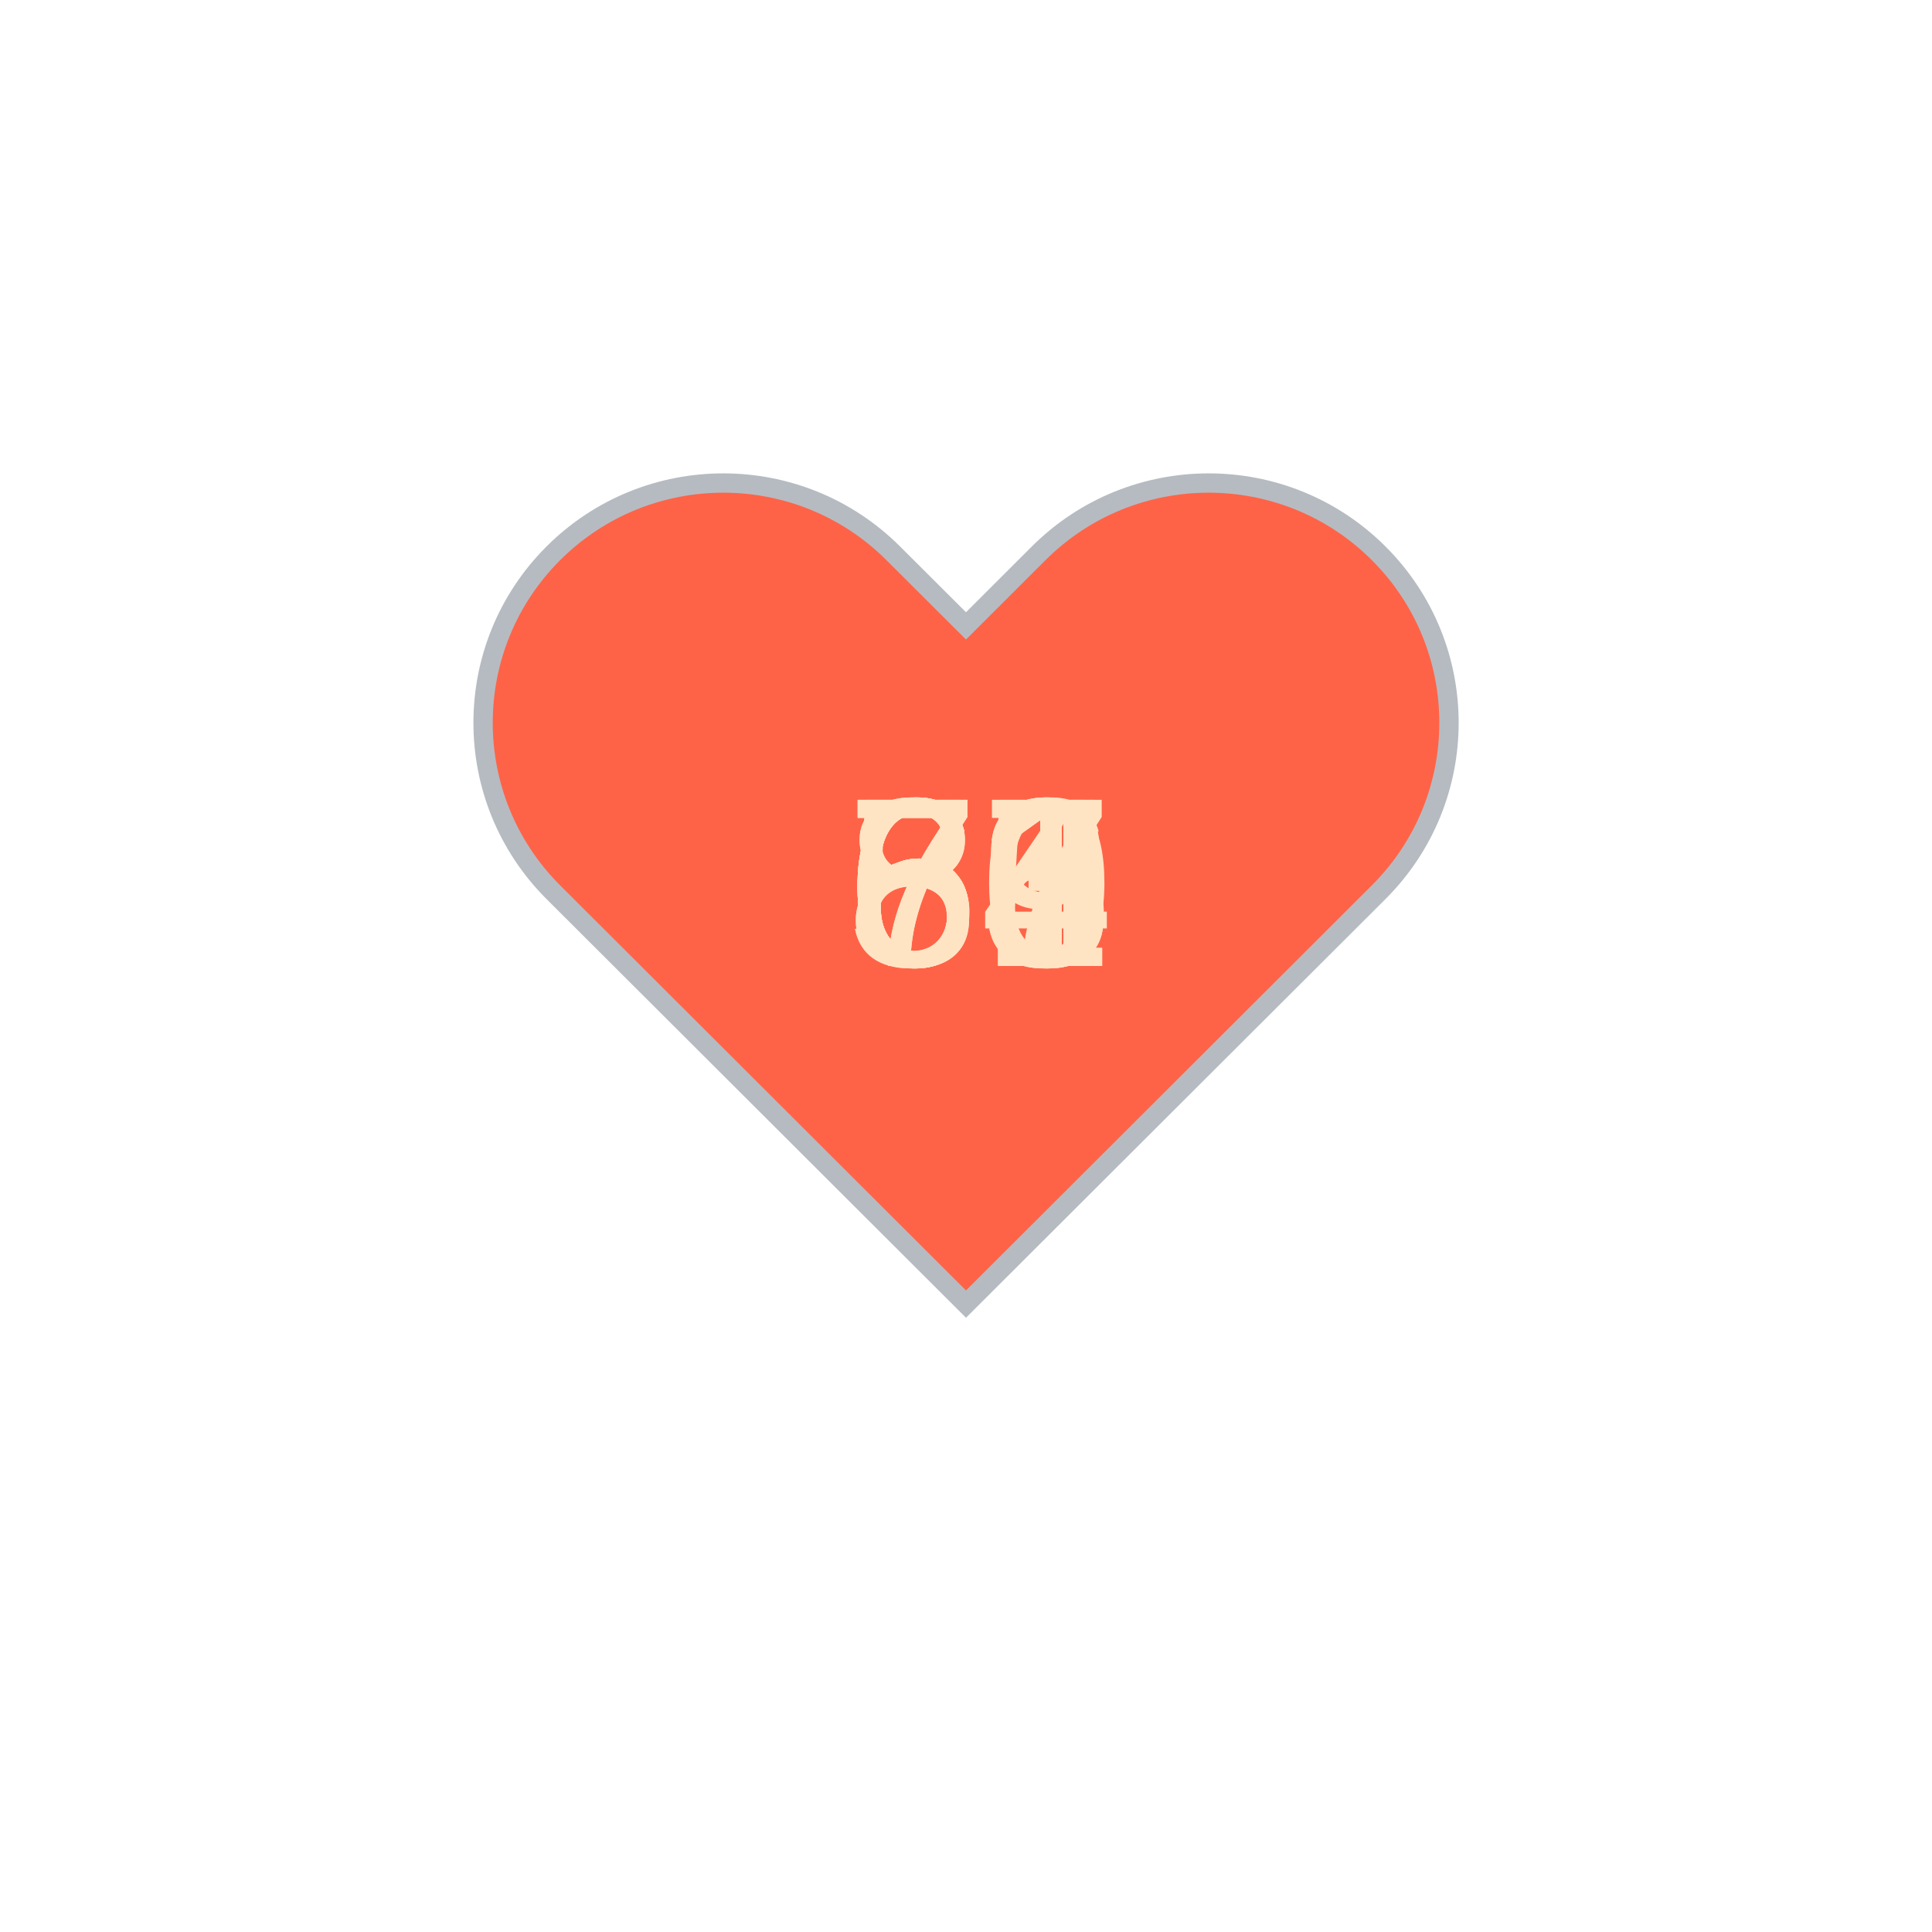
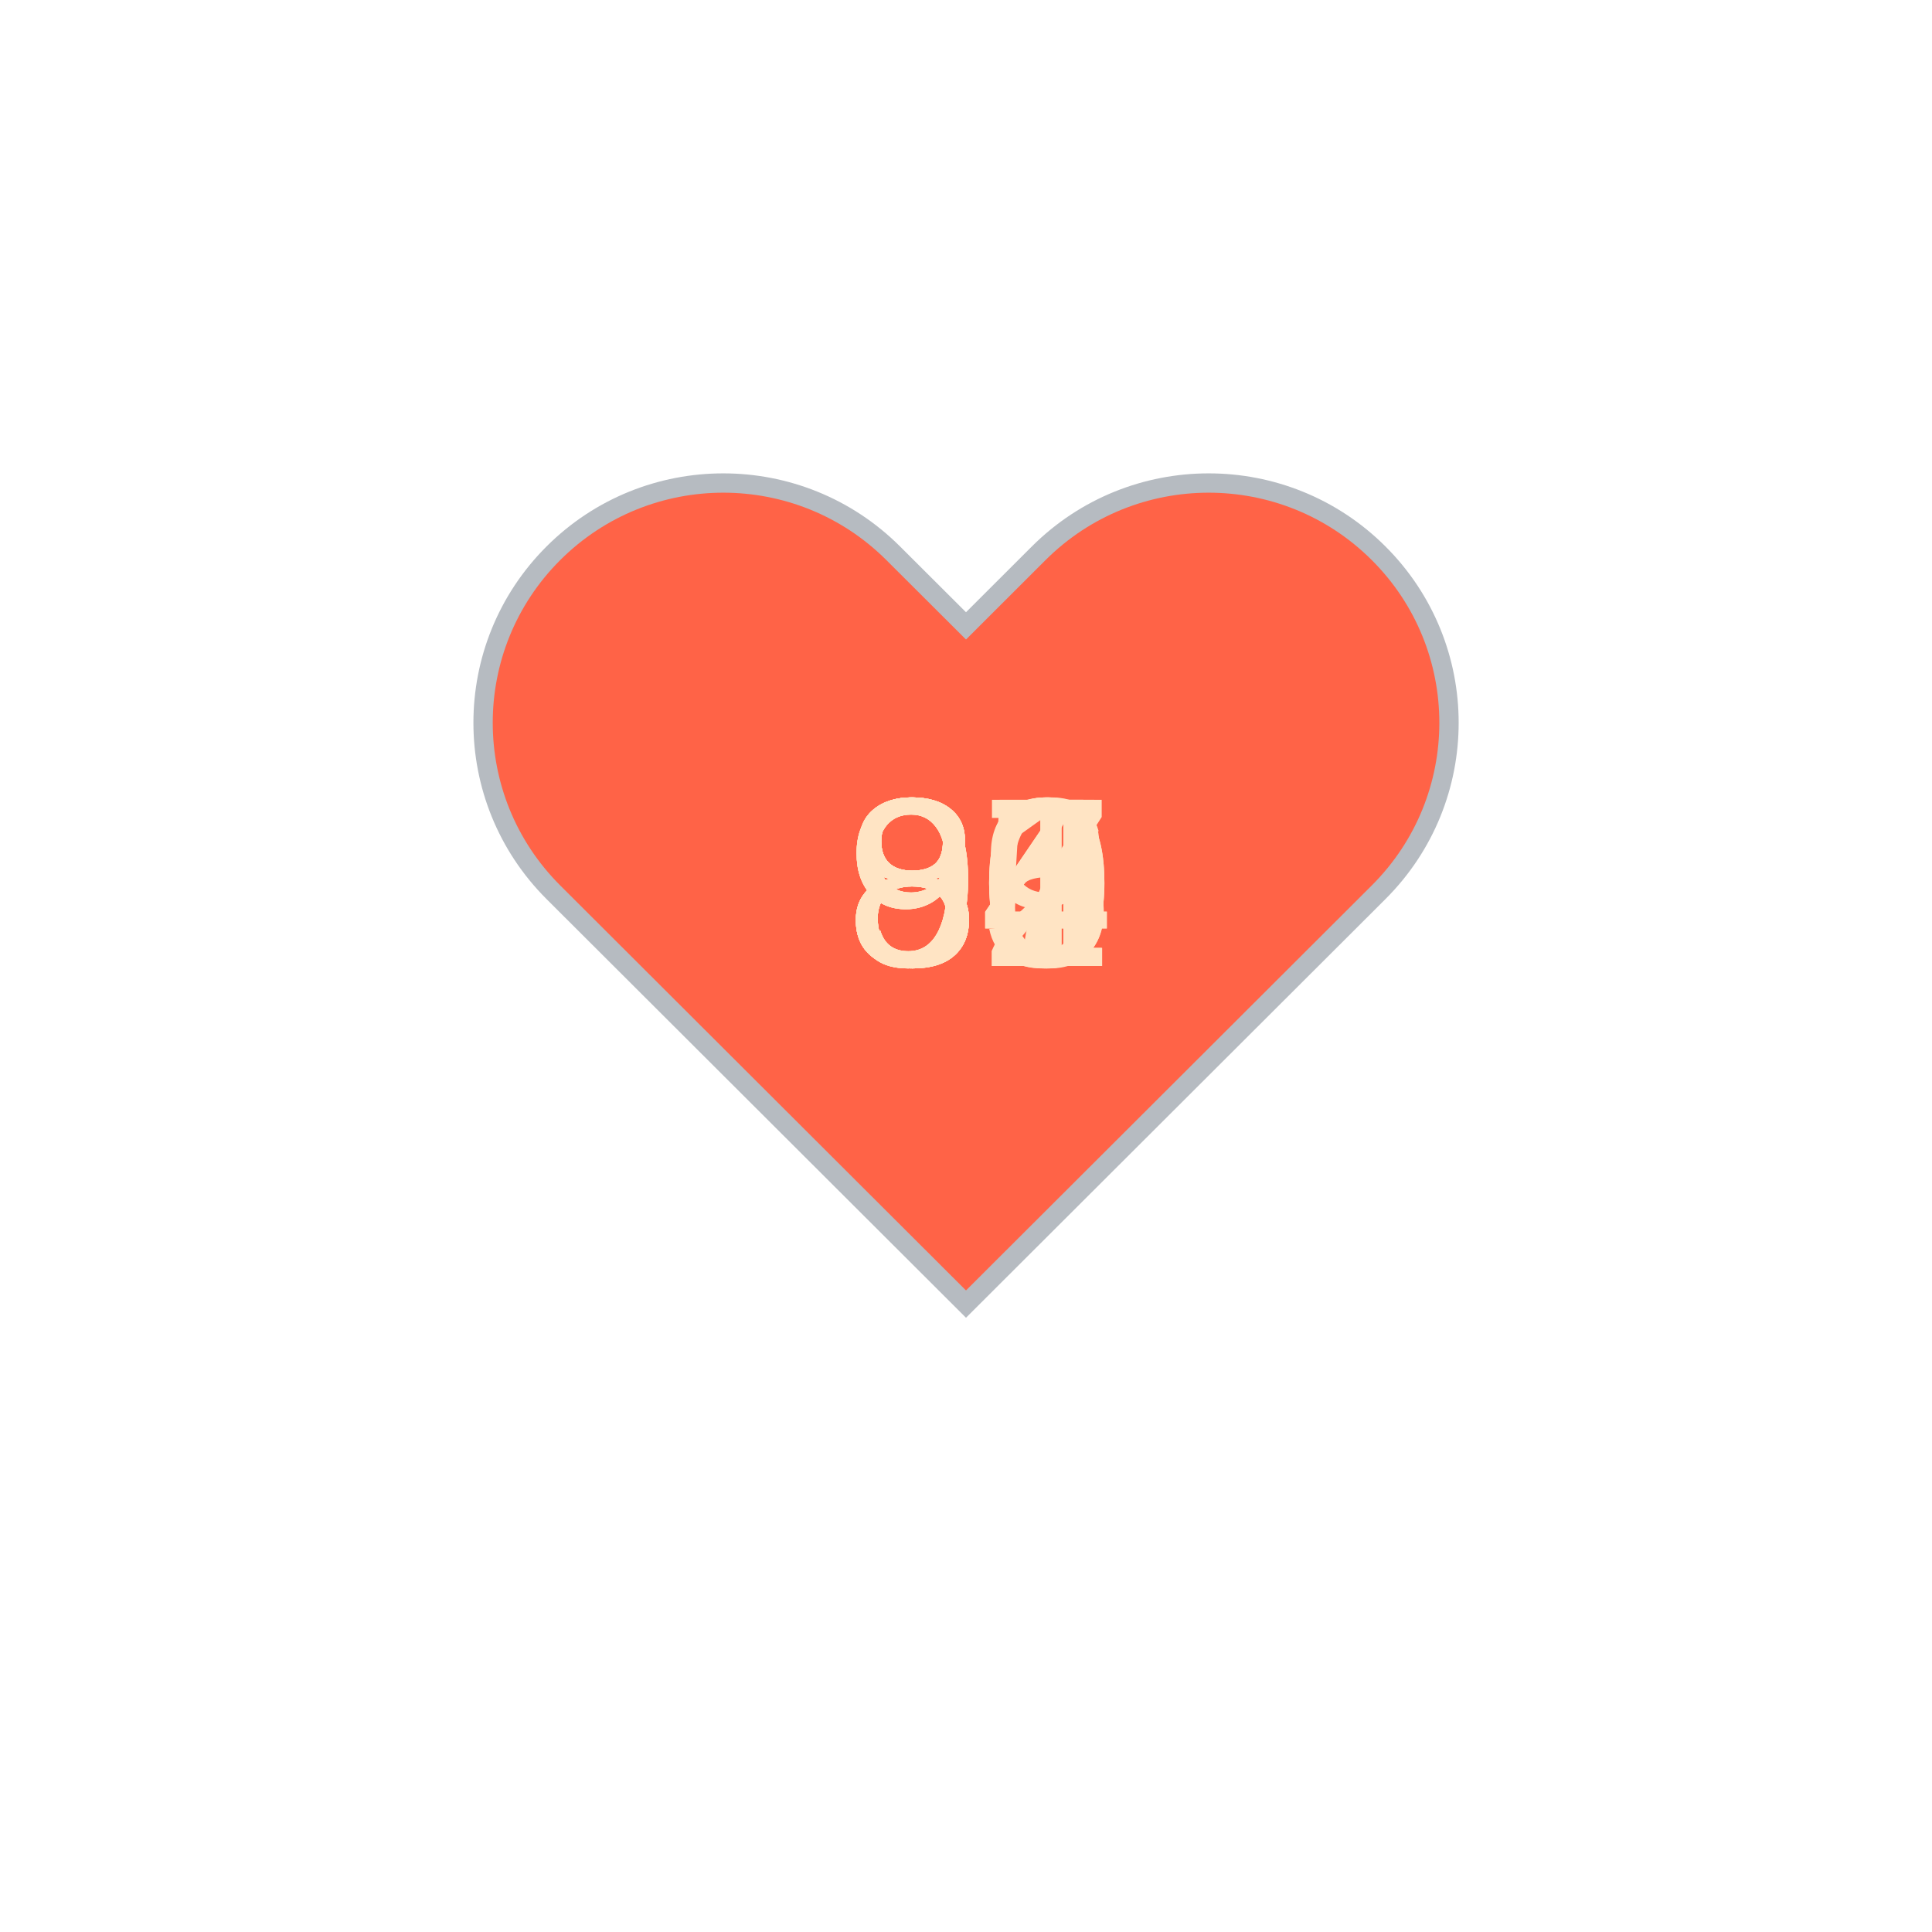
<svg xmlns="http://www.w3.org/2000/svg" baseProfile="full" height="150" version="1.1" viewBox="0,0,200,200" width="150">
  <defs />
  <g transform="translate(100 100)">
    <path d="M92.71,7.27L92.71,7.27c-9.71-9.69-25.46-9.69-35.18,0L50,14.79l-7.54-7.52C32.75-2.42,17-2.42,7.29,7.27v0 c-9.71,9.69-9.71,25.41,0,35.1L50,85l42.71-42.63C102.43,32.68,102.43,16.96,92.71,7.27z" fill="tomato" stroke="#B6BBC1" stroke-width="2" transform="translate(-50 -50)" />
    <animateTransform additive="sum" attributeName="transform" dur="1.2s" repeatCount="indefinite" type="scale" values="1; 1.5; 1.25; 1.5; 1.5; 1;" />
-     <text fill="bisque" style="font-size:25px; font-family:Arial" transform="translate(-12.5 0)">61<animate attributeName="visibility" dur="12.0s" keyTimes="0;0.1;0.2;0.3;0.4;0.5;0.6;0.7;0.8;0.9;1.0" repeatCount="indefinite" values="visible;hidden;hidden;hidden;hidden;hidden;hidden;hidden;hidden;hidden;hidden" />
+     <text fill="bisque" style="font-size:25px; font-family:Arial" transform="translate(-12.5 0)">97<animate attributeName="visibility" dur="12.0s" keyTimes="0;0.1;0.2;0.3;0.4;0.5;0.6;0.7;0.8;0.9;1.0" repeatCount="indefinite" values="visible;hidden;hidden;hidden;hidden;hidden;hidden;hidden;hidden;hidden;hidden" />
    </text>
-     <text fill="bisque" style="font-size:25px; font-family:Arial" transform="translate(-12.5 0)">63<animate attributeName="visibility" dur="12.0s" keyTimes="0;0.1;0.2;0.3;0.4;0.5;0.6;0.7;0.8;0.9;1.0" repeatCount="indefinite" values="hidden;visible;hidden;hidden;hidden;hidden;hidden;hidden;hidden;hidden;hidden" />
+     <text fill="bisque" style="font-size:25px; font-family:Arial" transform="translate(-12.5 0)">92<animate attributeName="visibility" dur="12.0s" keyTimes="0;0.1;0.2;0.3;0.4;0.5;0.6;0.7;0.8;0.9;1.0" repeatCount="indefinite" values="hidden;visible;hidden;hidden;hidden;hidden;hidden;hidden;hidden;hidden;hidden" />
    </text>
-     <text fill="bisque" style="font-size:25px; font-family:Arial" transform="translate(-12.5 0)">64<animate attributeName="visibility" dur="12.0s" keyTimes="0;0.1;0.2;0.3;0.4;0.5;0.6;0.7;0.8;0.9;1.0" repeatCount="indefinite" values="hidden;hidden;visible;hidden;hidden;hidden;hidden;hidden;hidden;hidden;hidden" />
+     <text fill="bisque" style="font-size:25px; font-family:Arial" transform="translate(-12.5 0)">91<animate attributeName="visibility" dur="12.0s" keyTimes="0;0.1;0.2;0.3;0.4;0.5;0.6;0.7;0.8;0.9;1.0" repeatCount="indefinite" values="hidden;hidden;visible;hidden;hidden;hidden;hidden;hidden;hidden;hidden;hidden" />
    </text>
-     <text fill="bisque" style="font-size:25px; font-family:Arial" transform="translate(-12.5 0)">80<animate attributeName="visibility" dur="12.0s" keyTimes="0;0.1;0.2;0.3;0.4;0.5;0.6;0.7;0.8;0.9;1.0" repeatCount="indefinite" values="hidden;hidden;hidden;visible;hidden;hidden;hidden;hidden;hidden;hidden;hidden" />
+     <text fill="bisque" style="font-size:25px; font-family:Arial" transform="translate(-12.5 0)">84<animate attributeName="visibility" dur="12.0s" keyTimes="0;0.1;0.2;0.3;0.4;0.5;0.6;0.7;0.8;0.9;1.0" repeatCount="indefinite" values="hidden;hidden;hidden;visible;hidden;hidden;hidden;hidden;hidden;hidden;hidden" />
    </text>
-     <text fill="bisque" style="font-size:25px; font-family:Arial" transform="translate(-12.5 0)">83<animate attributeName="visibility" dur="12.0s" keyTimes="0;0.1;0.2;0.3;0.4;0.5;0.6;0.7;0.8;0.9;1.0" repeatCount="indefinite" values="hidden;hidden;hidden;hidden;visible;hidden;hidden;hidden;hidden;hidden;hidden" />
+     <text fill="bisque" style="font-size:25px; font-family:Arial" transform="translate(-12.5 0)">80<animate attributeName="visibility" dur="12.0s" keyTimes="0;0.1;0.2;0.3;0.4;0.5;0.6;0.7;0.8;0.9;1.0" repeatCount="indefinite" values="hidden;hidden;hidden;hidden;visible;hidden;hidden;hidden;hidden;hidden;hidden" />
    </text>
-     <text fill="bisque" style="font-size:25px; font-family:Arial" transform="translate(-12.5 0)">76<animate attributeName="visibility" dur="12.0s" keyTimes="0;0.1;0.2;0.3;0.4;0.5;0.6;0.7;0.8;0.9;1.0" repeatCount="indefinite" values="hidden;hidden;hidden;hidden;hidden;visible;hidden;hidden;hidden;hidden;hidden" />
+     <text fill="bisque" style="font-size:25px; font-family:Arial" transform="translate(-12.5 0)">86<animate attributeName="visibility" dur="12.0s" keyTimes="0;0.1;0.2;0.3;0.4;0.5;0.6;0.7;0.8;0.9;1.0" repeatCount="indefinite" values="hidden;hidden;hidden;hidden;hidden;visible;hidden;hidden;hidden;hidden;hidden" />
    </text>
-     <text fill="bisque" style="font-size:25px; font-family:Arial" transform="translate(-12.5 0)">71<animate attributeName="visibility" dur="12.0s" keyTimes="0;0.1;0.2;0.3;0.4;0.5;0.6;0.7;0.8;0.9;1.0" repeatCount="indefinite" values="hidden;hidden;hidden;hidden;hidden;hidden;visible;hidden;hidden;hidden;hidden" />
+     <text fill="bisque" style="font-size:25px; font-family:Arial" transform="translate(-12.5 0)">95<animate attributeName="visibility" dur="12.0s" keyTimes="0;0.1;0.2;0.3;0.4;0.5;0.6;0.7;0.8;0.9;1.0" repeatCount="indefinite" values="hidden;hidden;hidden;hidden;hidden;hidden;visible;hidden;hidden;hidden;hidden" />
    </text>
-     <text fill="bisque" style="font-size:25px; font-family:Arial" transform="translate(-12.5 0)">67<animate attributeName="visibility" dur="12.0s" keyTimes="0;0.1;0.2;0.3;0.4;0.5;0.6;0.7;0.8;0.9;1.0" repeatCount="indefinite" values="hidden;hidden;hidden;hidden;hidden;hidden;hidden;visible;hidden;hidden;hidden" />
+     <text fill="bisque" style="font-size:25px; font-family:Arial" transform="translate(-12.5 0)">84<animate attributeName="visibility" dur="12.0s" keyTimes="0;0.1;0.2;0.3;0.4;0.5;0.6;0.7;0.8;0.9;1.0" repeatCount="indefinite" values="hidden;hidden;hidden;hidden;hidden;hidden;hidden;visible;hidden;hidden;hidden" />
    </text>
-     <text fill="bisque" style="font-size:25px; font-family:Arial" transform="translate(-12.5 0)">59<animate attributeName="visibility" dur="12.0s" keyTimes="0;0.1;0.2;0.3;0.4;0.5;0.6;0.7;0.8;0.9;1.0" repeatCount="indefinite" values="hidden;hidden;hidden;hidden;hidden;hidden;hidden;hidden;visible;hidden;hidden" />
+     <text fill="bisque" style="font-size:25px; font-family:Arial" transform="translate(-12.5 0)">89<animate attributeName="visibility" dur="12.0s" keyTimes="0;0.1;0.2;0.3;0.4;0.5;0.6;0.7;0.8;0.9;1.0" repeatCount="indefinite" values="hidden;hidden;hidden;hidden;hidden;hidden;hidden;hidden;visible;hidden;hidden" />
    </text>
-     <text fill="bisque" style="font-size:25px; font-family:Arial" transform="translate(-12.5 0)">65<animate attributeName="visibility" dur="12.0s" keyTimes="0;0.1;0.2;0.3;0.4;0.5;0.6;0.7;0.8;0.9;1.0" repeatCount="indefinite" values="hidden;hidden;hidden;hidden;hidden;hidden;hidden;hidden;hidden;visible;hidden" />
+     <text fill="bisque" style="font-size:25px; font-family:Arial" transform="translate(-12.5 0)">80<animate attributeName="visibility" dur="12.0s" keyTimes="0;0.1;0.2;0.3;0.4;0.5;0.6;0.7;0.8;0.9;1.0" repeatCount="indefinite" values="hidden;hidden;hidden;hidden;hidden;hidden;hidden;hidden;hidden;visible;hidden" />
    </text>
  </g>
</svg>
